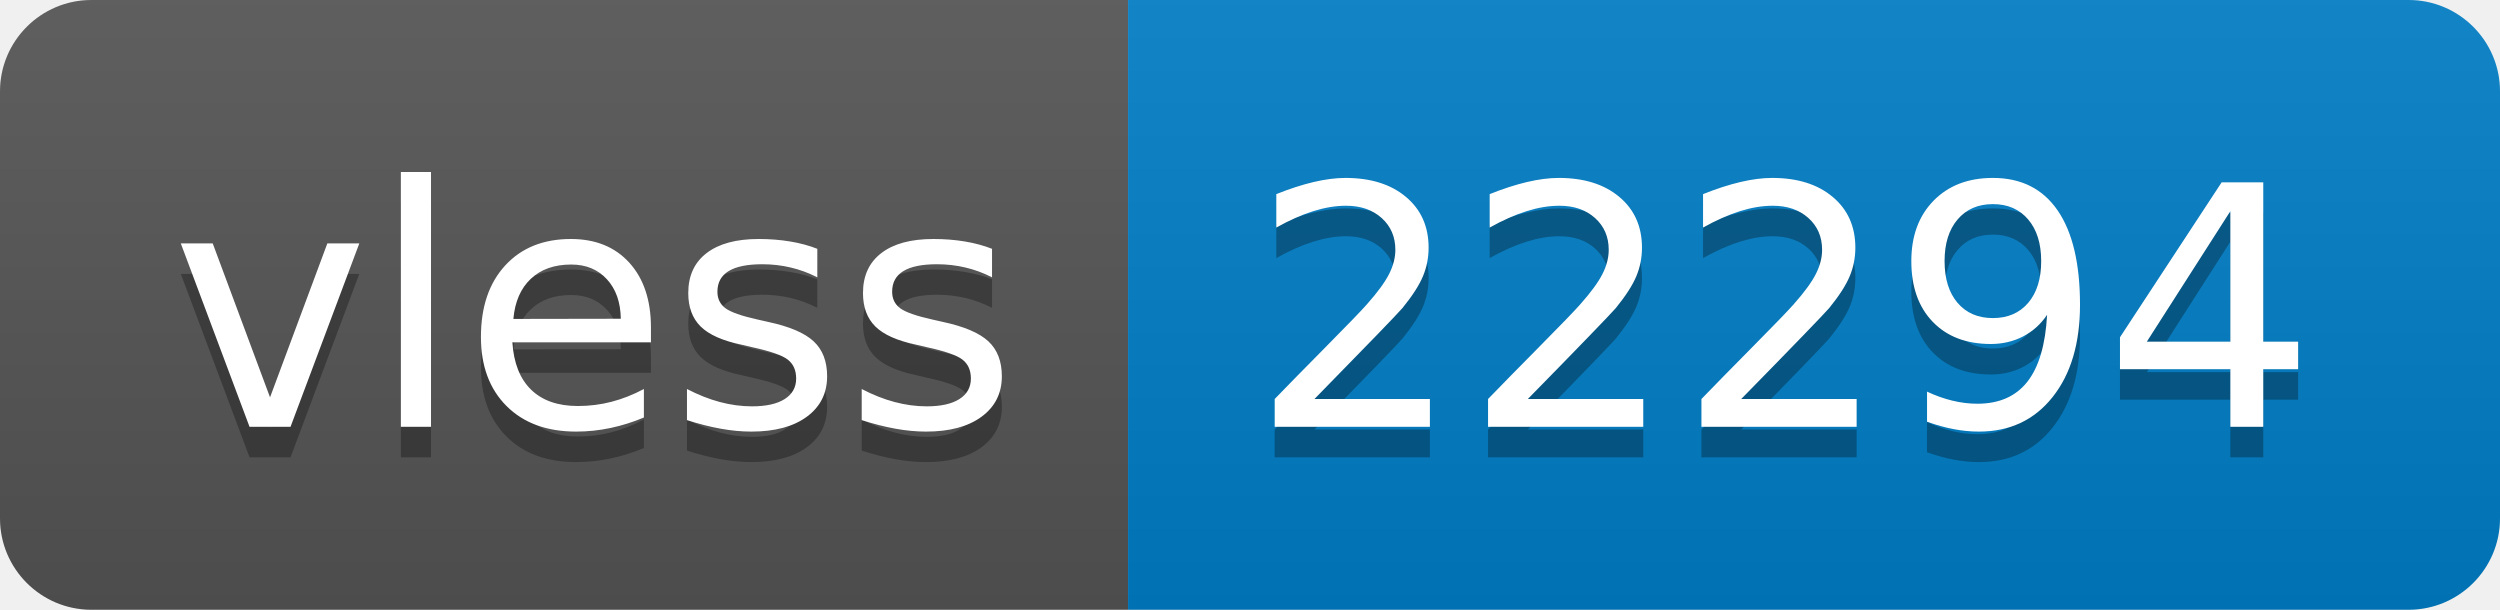
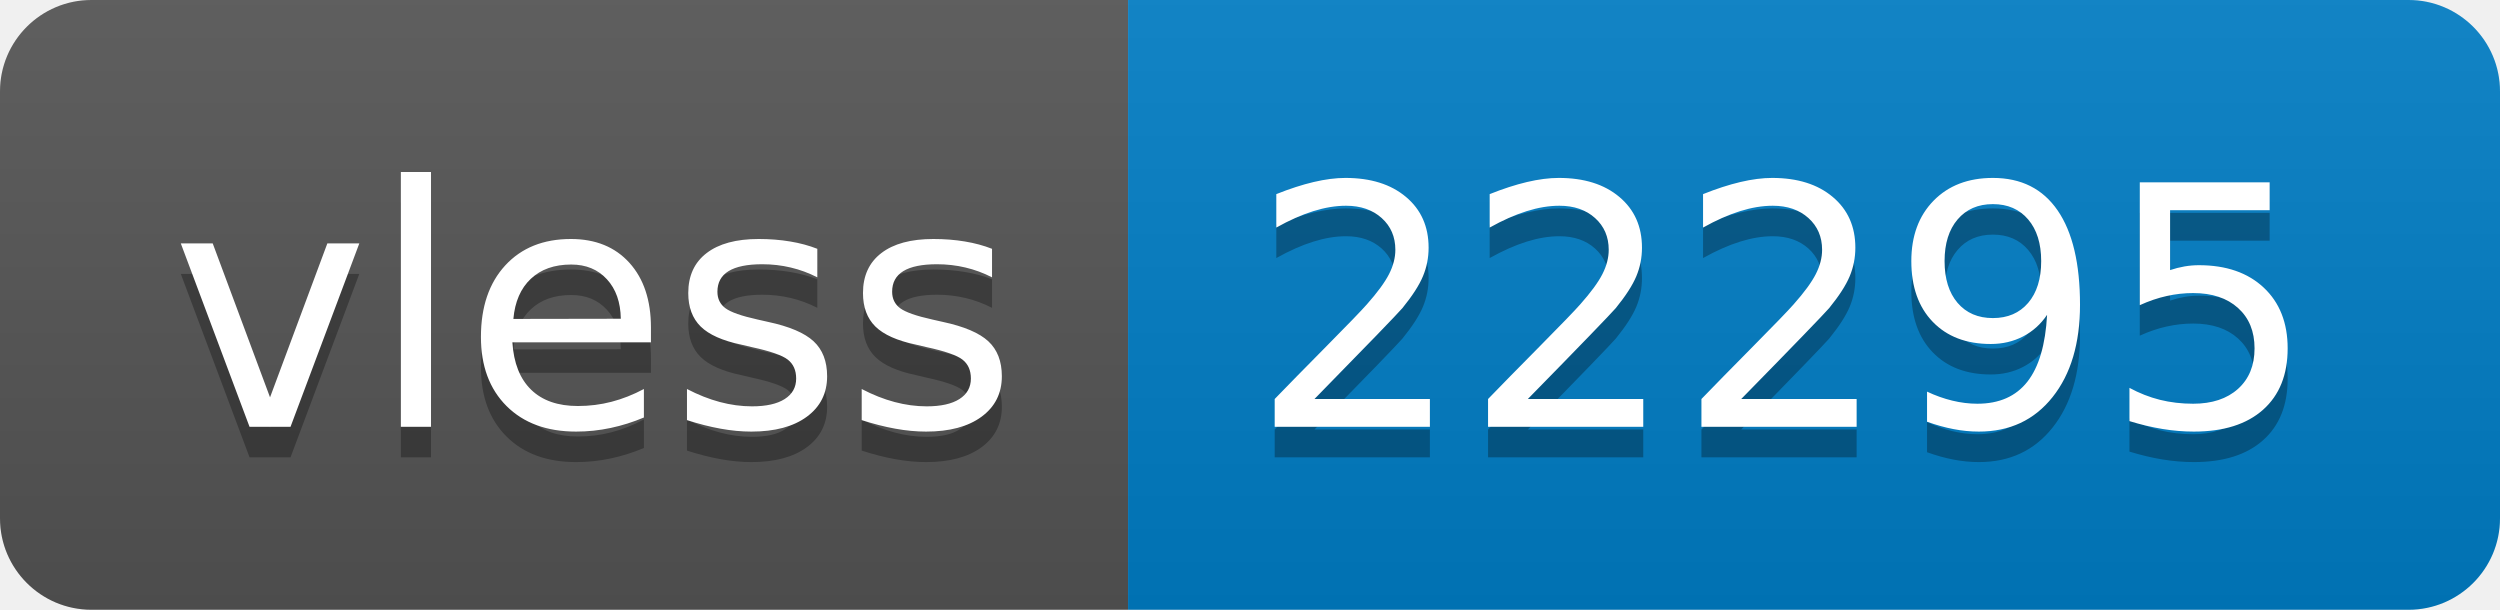
- <svg xmlns="http://www.w3.org/2000/svg" width="82" height="20" role="img" aria-label="vless: 22294">
+ <svg xmlns="http://www.w3.org/2000/svg" width="82" height="20" role="img" aria-label="vless: 22295">
  <linearGradient id="s" x2="0" y2="100%">
    <stop offset="0" stop-color="#bbb" stop-opacity=".1" />
    <stop offset="1" stop-opacity=".1" />
  </linearGradient>
  <clipPath id="r">
    <rect width="82" height="20" rx="3" fill="#fff" />
  </clipPath>
  <g clip-path="url(#r)">
    <rect width="37" height="20" fill="#555" />
    <rect x="37" width="45" height="20" fill="#007ec6" />
    <rect width="82" height="20" fill="url(#s)" />
  </g>
  <g fill="#fff" text-anchor="middle" font-family="Verdana,Geneva,DejaVu Sans,sans-serif" text-rendering="geometricPrecision" font-size="110">
    <text aria-hidden="true" x="195" y="150" fill="#010101" fill-opacity=".3" transform="scale(.1)" textLength="270">vless</text>
    <text x="195" y="140" transform="scale(.1)" fill="#fff" textLength="270">vless</text>
-     <text aria-hidden="true" x="585" y="150" fill="#010101" fill-opacity=".3" transform="scale(.1)" textLength="350">22294</text>
-     <text x="585" y="140" transform="scale(.1)" fill="#fff" textLength="350">22294</text>
+     <text aria-hidden="true" x="585" y="150" fill="#010101" fill-opacity=".3" transform="scale(.1)" textLength="350">22295</text>
+     <text x="585" y="140" transform="scale(.1)" fill="#fff" textLength="350">22295</text>
  </g>
</svg>
